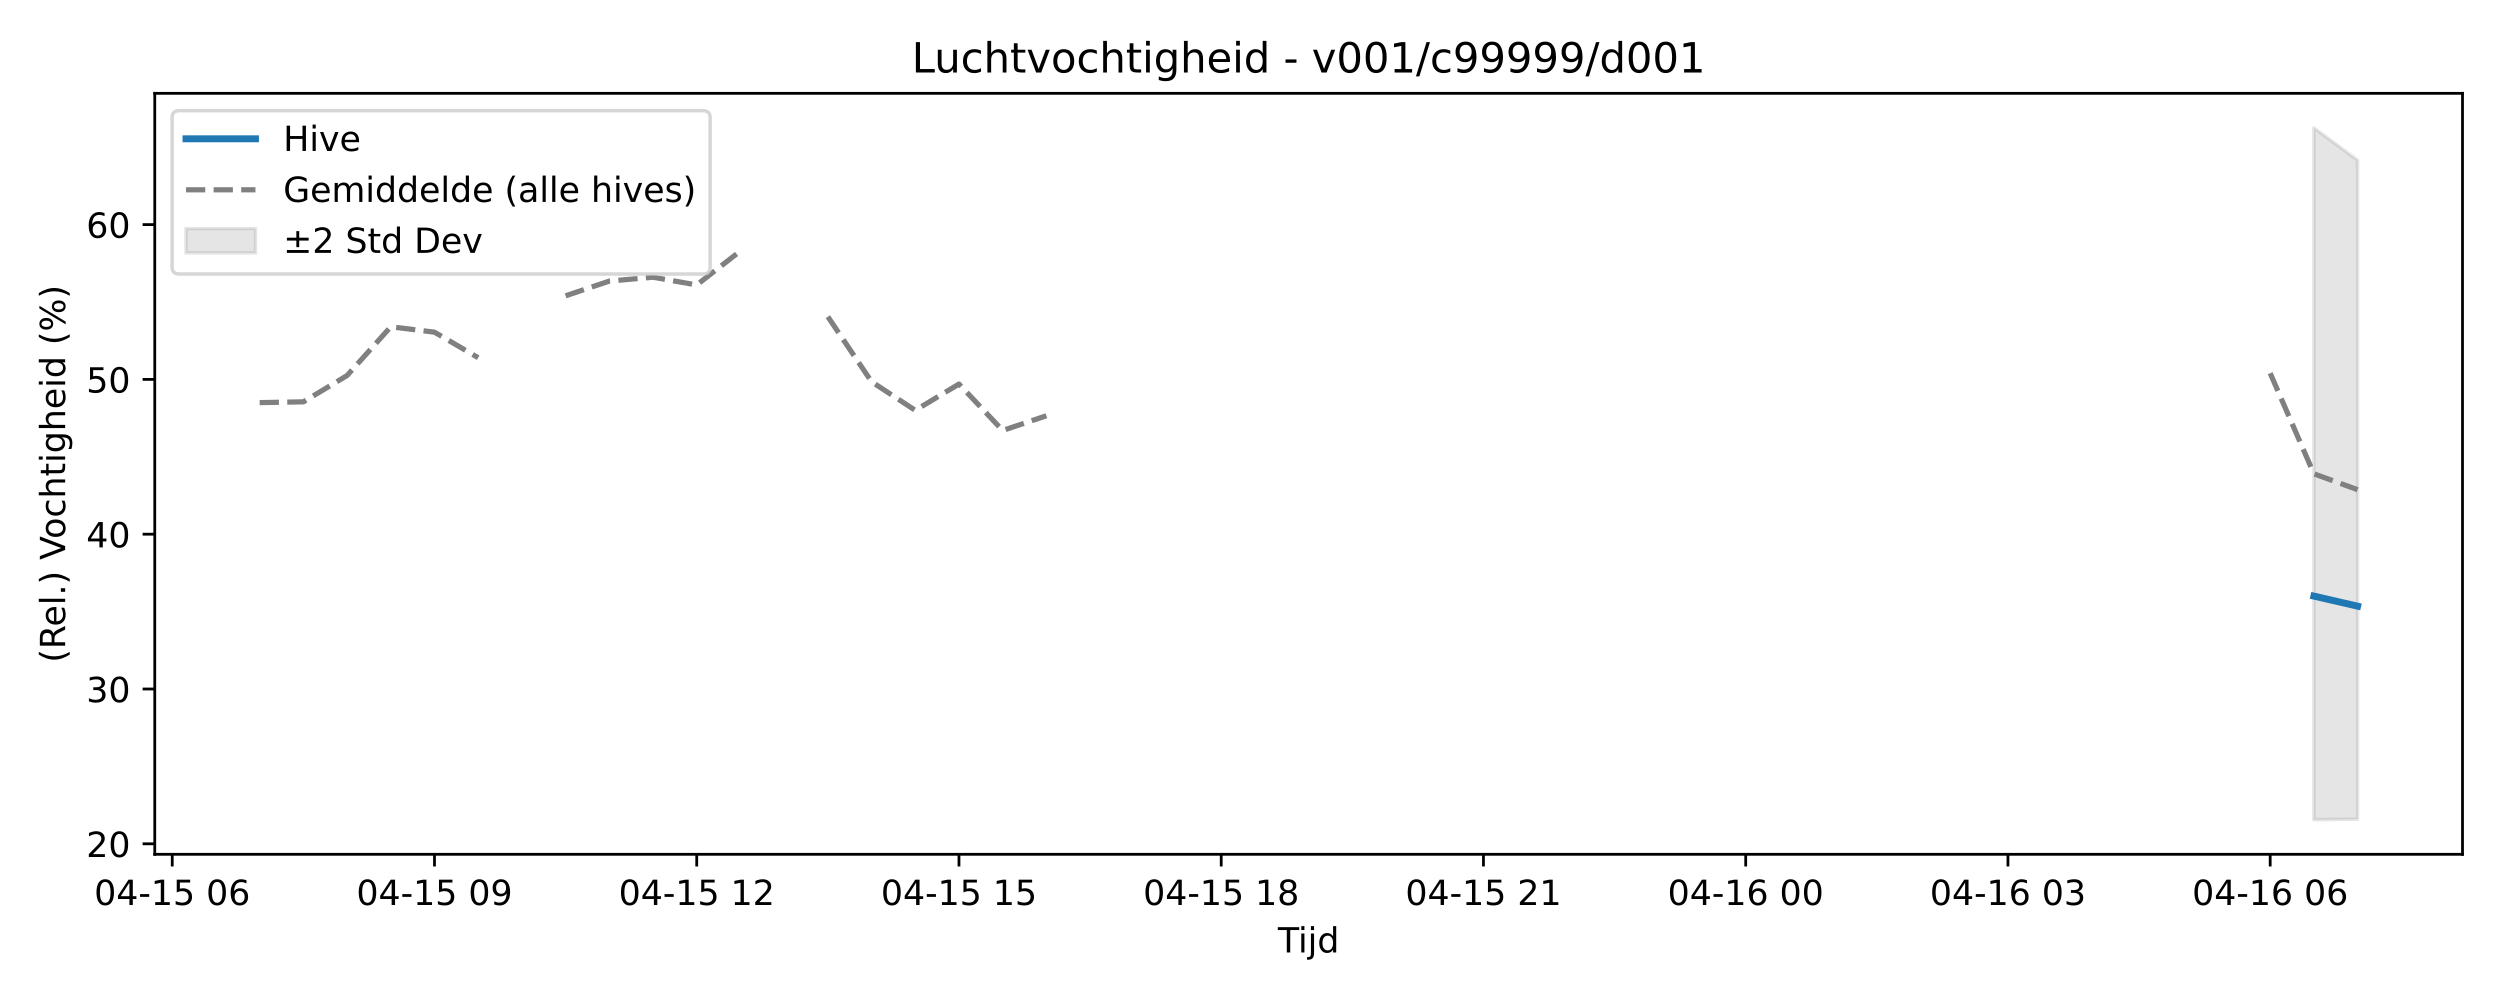
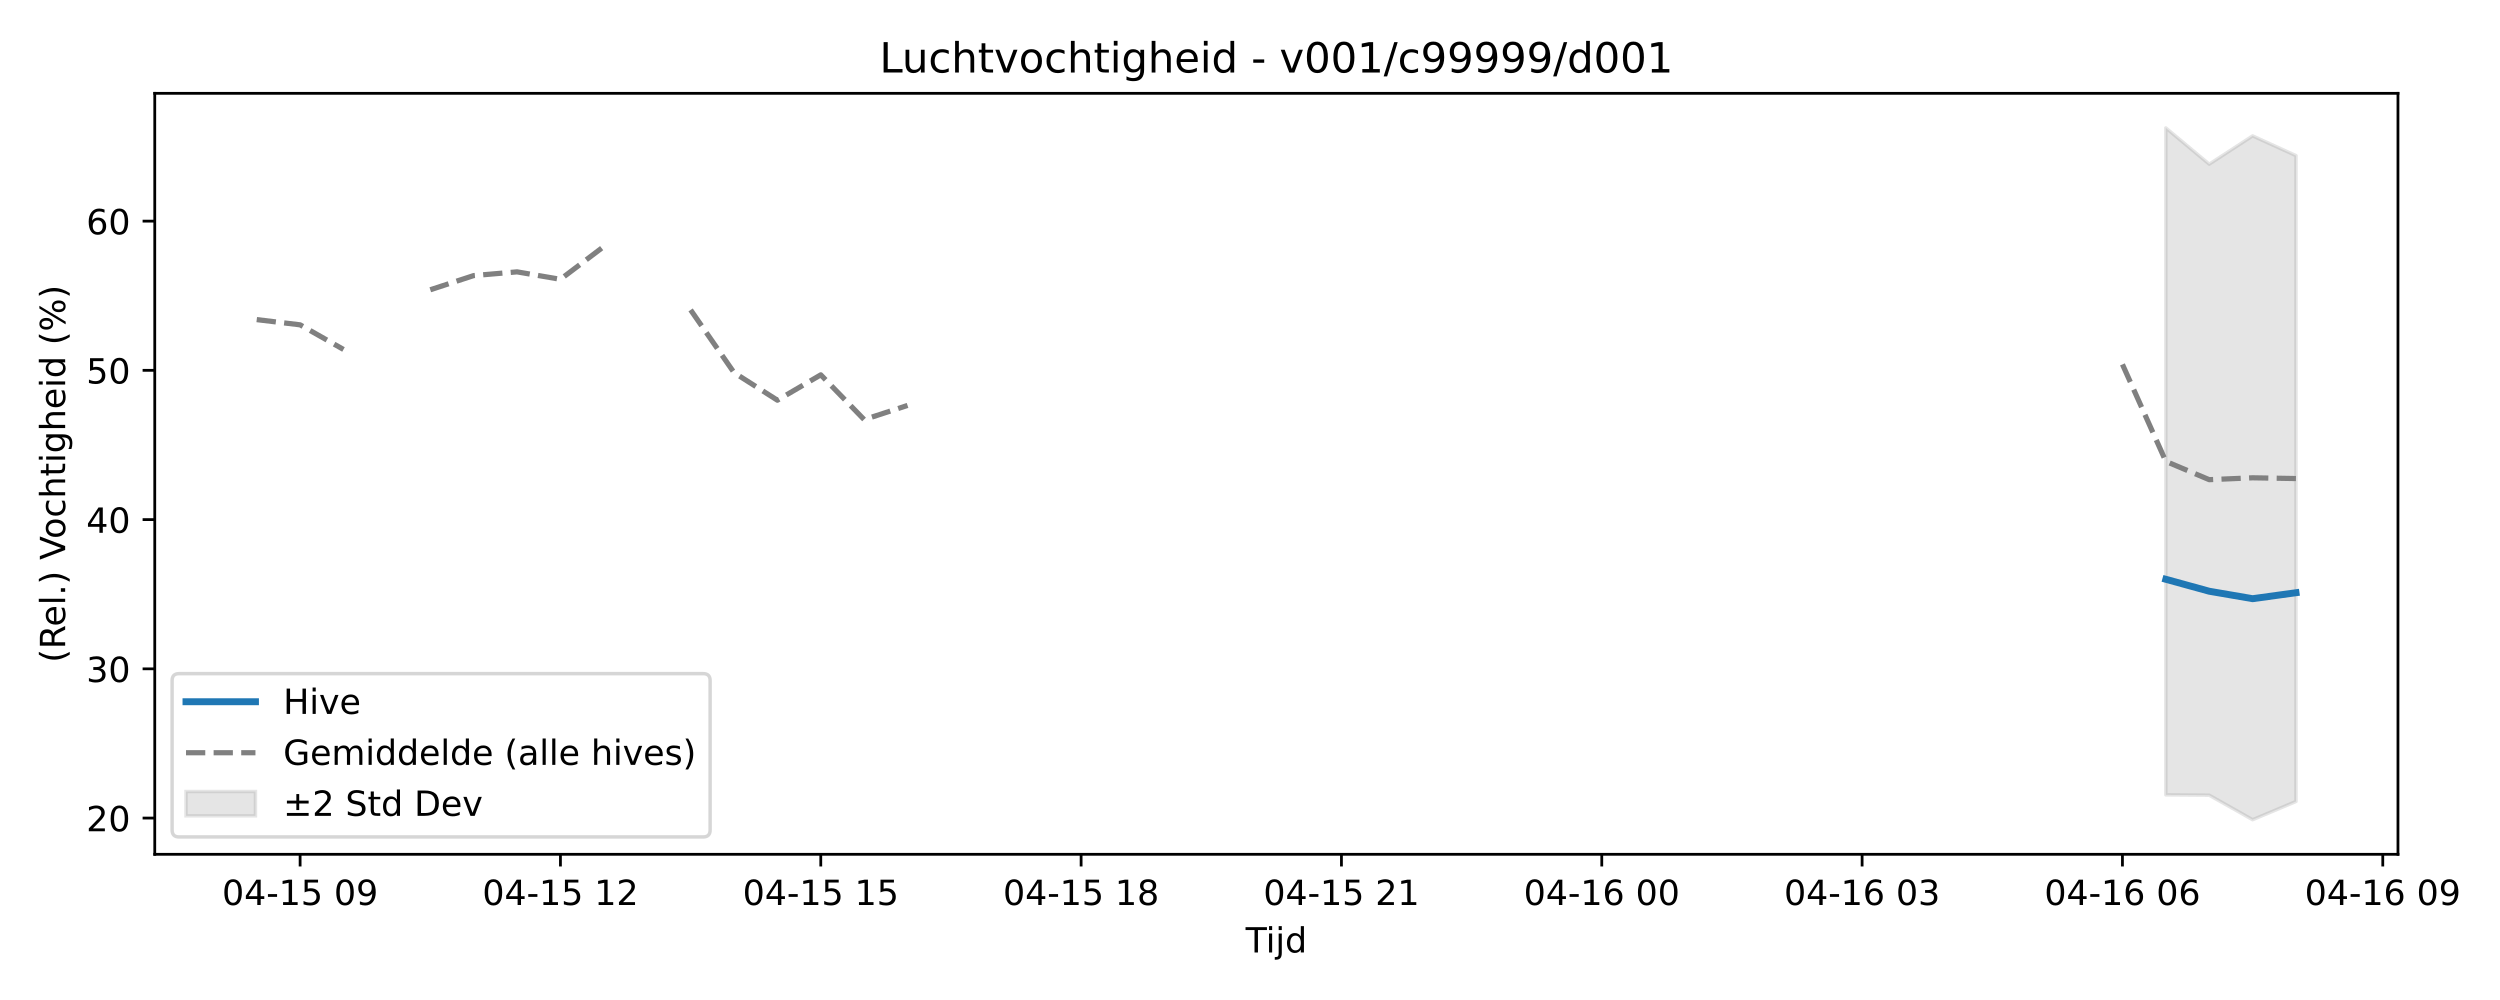
<svg xmlns="http://www.w3.org/2000/svg" xmlns:xlink="http://www.w3.org/1999/xlink" width="720pt" height="288pt" viewBox="0 0 720 288" version="1.1">
  <defs>
    <style type="text/css">*{stroke-linejoin: round; stroke-linecap: butt}</style>
  </defs>
  <g id="figure_1">
    <g id="patch_1">
      <path d="M 0 288  L 720 288  L 720 0  L 0 0  z " style="fill: #ffffff" />
    </g>
    <g id="axes_1">
      <g id="patch_2">
-         <path d="M 44.57 246.04  L 709.2 246.04  L 709.2 26.88  L 44.57 26.88  z " style="fill: #ffffff" />
+         <path d="M 44.57 246.04  L 690.613 246.04  L 690.613 26.88  L 44.57 26.88  z " style="fill: #ffffff" />
      </g>
      <g id="FillBetweenPolyCollection_1">
        <defs>
-           <path id="m59dc255ce0" d="M 666.402 -251.158  L 666.402 -51.922  L 678.99 -52.081  L 678.99 -241.86  L 678.99 -241.86  L 666.402 -251.158  z " style="stroke: #808080; stroke-opacity: 0.2" />
+           <path id="m3e13328e0a" d="M 623.759 -251.158  L 623.759 -59.081  L 636.255 -58.983  L 648.751 -51.922  L 661.247 -57.177  L 661.247 -243.176  L 661.247 -243.176  L 648.751 -248.862  L 636.255 -240.726  L 623.759 -251.158  z " style="stroke: #808080; stroke-opacity: 0.2" />
        </defs>
-         <g clip-path="url(#p1c25608d87)">
-           <use xlink:href="#m59dc255ce0" x="0" y="288" style="fill: #808080; fill-opacity: 0.2; stroke: #808080; stroke-opacity: 0.2" />
+         <g clip-path="url(#pf06669dffc)">
+           <use xlink:href="#m3e13328e0a" x="0" y="288" style="fill: #808080; fill-opacity: 0.2; stroke: #808080; stroke-opacity: 0.2" />
        </g>
      </g>
      <g id="matplotlib.axis_1">
        <g id="xtick_1">
          <g id="line2d_1">
            <defs>
-               <path id="m13dd1d3712" d="M 0 0  L 0 3.5  " style="stroke: #000000; stroke-width: 0.8" />
-             </defs>
-             <g>
-               <use xlink:href="#m13dd1d3712" x="49.605" y="246.04" style="stroke: #000000; stroke-width: 0.8" />
+               <path id="m3090e27765" d="M 0 0  L 0 3.5  " style="stroke: #000000; stroke-width: 0.8" />
+             </defs>
+             <g>
+               <use xlink:href="#m3090e27765" x="86.432" y="246.04" style="stroke: #000000; stroke-width: 0.8" />
            </g>
          </g>
          <g id="text_1">
-             <g transform="translate(27.12461 260.6384) scale(0.1 -0.1)">
+             <g transform="translate(63.95109 260.6384) scale(0.1 -0.1)">
              <defs>
                <path id="DejaVuSans-30" d="M 2034 4250  Q 1547 4250 1301 3770  Q 1056 3291 1056 2328  Q 1056 1369 1301 889  Q 1547 409 2034 409  Q 2525 409 2770 889  Q 3016 1369 3016 2328  Q 3016 3291 2770 3770  Q 2525 4250 2034 4250  z M 2034 4750  Q 2819 4750 3233 4129  Q 3647 3509 3647 2328  Q 3647 1150 3233 529  Q 2819 -91 2034 -91  Q 1250 -91 836 529  Q 422 1150 422 2328  Q 422 3509 836 4129  Q 1250 4750 2034 4750  z " transform="scale(0.015625)" />
                <path id="DejaVuSans-34" d="M 2419 4116  L 825 1625  L 2419 1625  L 2419 4116  z M 2253 4666  L 3047 4666  L 3047 1625  L 3713 1625  L 3713 1100  L 3047 1100  L 3047 0  L 2419 0  L 2419 1100  L 313 1100  L 313 1709  L 2253 4666  z " transform="scale(0.015625)" />
                <path id="DejaVuSans-2d" d="M 313 2009  L 1997 2009  L 1997 1497  L 313 1497  L 313 2009  z " transform="scale(0.015625)" />
                <path id="DejaVuSans-31" d="M 794 531  L 1825 531  L 1825 4091  L 703 3866  L 703 4441  L 1819 4666  L 2450 4666  L 2450 531  L 3481 531  L 3481 0  L 794 0  L 794 531  z " transform="scale(0.015625)" />
                <path id="DejaVuSans-35" d="M 691 4666  L 3169 4666  L 3169 4134  L 1269 4134  L 1269 2991  Q 1406 3038 1543 3061  Q 1681 3084 1819 3084  Q 2600 3084 3056 2656  Q 3513 2228 3513 1497  Q 3513 744 3044 326  Q 2575 -91 1722 -91  Q 1428 -91 1123 -41  Q 819 9 494 109  L 494 744  Q 775 591 1075 516  Q 1375 441 1709 441  Q 2250 441 2565 725  Q 2881 1009 2881 1497  Q 2881 1984 2565 2268  Q 2250 2553 1709 2553  Q 1456 2553 1204 2497  Q 953 2441 691 2322  L 691 4666  z " transform="scale(0.015625)" />
                <path id="DejaVuSans-20" transform="scale(0.015625)" />
-                 <path id="DejaVuSans-36" d="M 2113 2584  Q 1688 2584 1439 2293  Q 1191 2003 1191 1497  Q 1191 994 1439 701  Q 1688 409 2113 409  Q 2538 409 2786 701  Q 3034 994 3034 1497  Q 3034 2003 2786 2293  Q 2538 2584 2113 2584  z M 3366 4563  L 3366 3988  Q 3128 4100 2886 4159  Q 2644 4219 2406 4219  Q 1781 4219 1451 3797  Q 1122 3375 1075 2522  Q 1259 2794 1537 2939  Q 1816 3084 2150 3084  Q 2853 3084 3261 2657  Q 3669 2231 3669 1497  Q 3669 778 3244 343  Q 2819 -91 2113 -91  Q 1303 -91 875 529  Q 447 1150 447 2328  Q 447 3434 972 4092  Q 1497 4750 2381 4750  Q 2619 4750 2861 4703  Q 3103 4656 3366 4563  z " transform="scale(0.015625)" />
+                 <path id="DejaVuSans-39" d="M 703 97  L 703 672  Q 941 559 1184 500  Q 1428 441 1663 441  Q 2288 441 2617 861  Q 2947 1281 2994 2138  Q 2813 1869 2534 1725  Q 2256 1581 1919 1581  Q 1219 1581 811 2004  Q 403 2428 403 3163  Q 403 3881 828 4315  Q 1253 4750 1959 4750  Q 2769 4750 3195 4129  Q 3622 3509 3622 2328  Q 3622 1225 3098 567  Q 2575 -91 1691 -91  Q 1453 -91 1209 -44  Q 966 3 703 97  z M 1959 2075  Q 2384 2075 2632 2365  Q 2881 2656 2881 3163  Q 2881 3666 2632 3958  Q 2384 4250 1959 4250  Q 1534 4250 1286 3958  Q 1038 3666 1038 3163  Q 1038 2656 1286 2365  Q 1534 2075 1959 2075  z " transform="scale(0.015625)" />
              </defs>
              <use xlink:href="#DejaVuSans-30" />
              <use xlink:href="#DejaVuSans-34" transform="translate(63.62305 0)" />
              <use xlink:href="#DejaVuSans-2d" transform="translate(127.2461 0)" />
              <use xlink:href="#DejaVuSans-31" transform="translate(163.3301 0)" />
              <use xlink:href="#DejaVuSans-35" transform="translate(226.9531 0)" />
              <use xlink:href="#DejaVuSans-20" transform="translate(290.5762 0)" />
              <use xlink:href="#DejaVuSans-30" transform="translate(322.3633 0)" />
-               <use xlink:href="#DejaVuSans-36" transform="translate(385.9863 0)" />
+               <use xlink:href="#DejaVuSans-39" transform="translate(385.9863 0)" />
            </g>
          </g>
        </g>
        <g id="xtick_2">
          <g id="line2d_2">
            <g>
-               <use xlink:href="#m13dd1d3712" x="125.131" y="246.04" style="stroke: #000000; stroke-width: 0.8" />
+               <use xlink:href="#m3090e27765" x="161.407" y="246.04" style="stroke: #000000; stroke-width: 0.8" />
            </g>
          </g>
          <g id="text_2">
-             <g transform="translate(102.6507 260.6384) scale(0.1 -0.1)">
-               <defs>
-                 <path id="DejaVuSans-39" d="M 703 97  L 703 672  Q 941 559 1184 500  Q 1428 441 1663 441  Q 2288 441 2617 861  Q 2947 1281 2994 2138  Q 2813 1869 2534 1725  Q 2256 1581 1919 1581  Q 1219 1581 811 2004  Q 403 2428 403 3163  Q 403 3881 828 4315  Q 1253 4750 1959 4750  Q 2769 4750 3195 4129  Q 3622 3509 3622 2328  Q 3622 1225 3098 567  Q 2575 -91 1691 -91  Q 1453 -91 1209 -44  Q 966 3 703 97  z M 1959 2075  Q 2384 2075 2632 2365  Q 2881 2656 2881 3163  Q 2881 3666 2632 3958  Q 2384 4250 1959 4250  Q 1534 4250 1286 3958  Q 1038 3666 1038 3163  Q 1038 2656 1286 2365  Q 1534 2075 1959 2075  z " transform="scale(0.015625)" />
-               </defs>
-               <use xlink:href="#DejaVuSans-30" />
-               <use xlink:href="#DejaVuSans-34" transform="translate(63.62305 0)" />
-               <use xlink:href="#DejaVuSans-2d" transform="translate(127.2461 0)" />
-               <use xlink:href="#DejaVuSans-31" transform="translate(163.3301 0)" />
-               <use xlink:href="#DejaVuSans-35" transform="translate(226.9531 0)" />
-               <use xlink:href="#DejaVuSans-20" transform="translate(290.5762 0)" />
-               <use xlink:href="#DejaVuSans-30" transform="translate(322.3633 0)" />
-               <use xlink:href="#DejaVuSans-39" transform="translate(385.9863 0)" />
-             </g>
-           </g>
-         </g>
-         <g id="xtick_3">
-           <g id="line2d_3">
-             <g>
-               <use xlink:href="#m13dd1d3712" x="200.657" y="246.04" style="stroke: #000000; stroke-width: 0.8" />
-             </g>
-           </g>
-           <g id="text_3">
-             <g transform="translate(178.1769 260.6384) scale(0.1 -0.1)">
+             <g transform="translate(138.927 260.6384) scale(0.1 -0.1)">
              <defs>
                <path id="DejaVuSans-32" d="M 1228 531  L 3431 531  L 3431 0  L 469 0  L 469 531  Q 828 903 1448 1529  Q 2069 2156 2228 2338  Q 2531 2678 2651 2914  Q 2772 3150 2772 3378  Q 2772 3750 2511 3984  Q 2250 4219 1831 4219  Q 1534 4219 1204 4116  Q 875 4013 500 3803  L 500 4441  Q 881 4594 1212 4672  Q 1544 4750 1819 4750  Q 2544 4750 2975 4387  Q 3406 4025 3406 3419  Q 3406 3131 3298 2873  Q 3191 2616 2906 2266  Q 2828 2175 2409 1742  Q 1991 1309 1228 531  z " transform="scale(0.015625)" />
              </defs>
              <use xlink:href="#DejaVuSans-30" />
              <use xlink:href="#DejaVuSans-34" transform="translate(63.62305 0)" />
              <use xlink:href="#DejaVuSans-2d" transform="translate(127.2461 0)" />
              <use xlink:href="#DejaVuSans-31" transform="translate(163.3301 0)" />
              <use xlink:href="#DejaVuSans-35" transform="translate(226.9531 0)" />
              <use xlink:href="#DejaVuSans-20" transform="translate(290.5762 0)" />
              <use xlink:href="#DejaVuSans-31" transform="translate(322.3633 0)" />
              <use xlink:href="#DejaVuSans-32" transform="translate(385.9863 0)" />
            </g>
          </g>
        </g>
+         <g id="xtick_3">
+           <g id="line2d_3">
+             <g>
+               <use xlink:href="#m3090e27765" x="236.383" y="246.04" style="stroke: #000000; stroke-width: 0.8" />
+             </g>
+           </g>
+           <g id="text_3">
+             <g transform="translate(213.9029 260.6384) scale(0.1 -0.1)">
+               <use xlink:href="#DejaVuSans-30" />
+               <use xlink:href="#DejaVuSans-34" transform="translate(63.62305 0)" />
+               <use xlink:href="#DejaVuSans-2d" transform="translate(127.2461 0)" />
+               <use xlink:href="#DejaVuSans-31" transform="translate(163.3301 0)" />
+               <use xlink:href="#DejaVuSans-35" transform="translate(226.9531 0)" />
+               <use xlink:href="#DejaVuSans-20" transform="translate(290.5762 0)" />
+               <use xlink:href="#DejaVuSans-31" transform="translate(322.3633 0)" />
+               <use xlink:href="#DejaVuSans-35" transform="translate(385.9863 0)" />
+             </g>
+           </g>
+         </g>
        <g id="xtick_4">
          <g id="line2d_4">
            <g>
-               <use xlink:href="#m13dd1d3712" x="276.183" y="246.04" style="stroke: #000000; stroke-width: 0.8" />
+               <use xlink:href="#m3090e27765" x="311.359" y="246.04" style="stroke: #000000; stroke-width: 0.8" />
            </g>
          </g>
          <g id="text_4">
-             <g transform="translate(253.703 260.6384) scale(0.1 -0.1)">
-               <use xlink:href="#DejaVuSans-30" />
-               <use xlink:href="#DejaVuSans-34" transform="translate(63.62305 0)" />
-               <use xlink:href="#DejaVuSans-2d" transform="translate(127.2461 0)" />
-               <use xlink:href="#DejaVuSans-31" transform="translate(163.3301 0)" />
-               <use xlink:href="#DejaVuSans-35" transform="translate(226.9531 0)" />
-               <use xlink:href="#DejaVuSans-20" transform="translate(290.5762 0)" />
-               <use xlink:href="#DejaVuSans-31" transform="translate(322.3633 0)" />
-               <use xlink:href="#DejaVuSans-35" transform="translate(385.9863 0)" />
-             </g>
-           </g>
-         </g>
-         <g id="xtick_5">
-           <g id="line2d_5">
-             <g>
-               <use xlink:href="#m13dd1d3712" x="351.71" y="246.04" style="stroke: #000000; stroke-width: 0.8" />
-             </g>
-           </g>
-           <g id="text_5">
-             <g transform="translate(329.2292 260.6384) scale(0.1 -0.1)">
+             <g transform="translate(288.8789 260.6384) scale(0.1 -0.1)">
              <defs>
                <path id="DejaVuSans-38" d="M 2034 2216  Q 1584 2216 1326 1975  Q 1069 1734 1069 1313  Q 1069 891 1326 650  Q 1584 409 2034 409  Q 2484 409 2743 651  Q 3003 894 3003 1313  Q 3003 1734 2745 1975  Q 2488 2216 2034 2216  z M 1403 2484  Q 997 2584 770 2862  Q 544 3141 544 3541  Q 544 4100 942 4425  Q 1341 4750 2034 4750  Q 2731 4750 3128 4425  Q 3525 4100 3525 3541  Q 3525 3141 3298 2862  Q 3072 2584 2669 2484  Q 3125 2378 3379 2068  Q 3634 1759 3634 1313  Q 3634 634 3220 271  Q 2806 -91 2034 -91  Q 1263 -91 848 271  Q 434 634 434 1313  Q 434 1759 690 2068  Q 947 2378 1403 2484  z M 1172 3481  Q 1172 3119 1398 2916  Q 1625 2713 2034 2713  Q 2441 2713 2670 2916  Q 2900 3119 2900 3481  Q 2900 3844 2670 4047  Q 2441 4250 2034 4250  Q 1625 4250 1398 4047  Q 1172 3844 1172 3481  z " transform="scale(0.015625)" />
              </defs>
              <use xlink:href="#DejaVuSans-30" />
              <use xlink:href="#DejaVuSans-34" transform="translate(63.62305 0)" />
              <use xlink:href="#DejaVuSans-2d" transform="translate(127.2461 0)" />
              <use xlink:href="#DejaVuSans-31" transform="translate(163.3301 0)" />
              <use xlink:href="#DejaVuSans-35" transform="translate(226.9531 0)" />
              <use xlink:href="#DejaVuSans-20" transform="translate(290.5762 0)" />
              <use xlink:href="#DejaVuSans-31" transform="translate(322.3633 0)" />
              <use xlink:href="#DejaVuSans-38" transform="translate(385.9863 0)" />
            </g>
          </g>
        </g>
+         <g id="xtick_5">
+           <g id="line2d_5">
+             <g>
+               <use xlink:href="#m3090e27765" x="386.335" y="246.04" style="stroke: #000000; stroke-width: 0.8" />
+             </g>
+           </g>
+           <g id="text_5">
+             <g transform="translate(363.8548 260.6384) scale(0.1 -0.1)">
+               <use xlink:href="#DejaVuSans-30" />
+               <use xlink:href="#DejaVuSans-34" transform="translate(63.62305 0)" />
+               <use xlink:href="#DejaVuSans-2d" transform="translate(127.2461 0)" />
+               <use xlink:href="#DejaVuSans-31" transform="translate(163.3301 0)" />
+               <use xlink:href="#DejaVuSans-35" transform="translate(226.9531 0)" />
+               <use xlink:href="#DejaVuSans-20" transform="translate(290.5762 0)" />
+               <use xlink:href="#DejaVuSans-32" transform="translate(322.3633 0)" />
+               <use xlink:href="#DejaVuSans-31" transform="translate(385.9863 0)" />
+             </g>
+           </g>
+         </g>
        <g id="xtick_6">
          <g id="line2d_6">
            <g>
-               <use xlink:href="#m13dd1d3712" x="427.236" y="246.04" style="stroke: #000000; stroke-width: 0.8" />
+               <use xlink:href="#m3090e27765" x="461.311" y="246.04" style="stroke: #000000; stroke-width: 0.8" />
            </g>
          </g>
          <g id="text_6">
-             <g transform="translate(404.7553 260.6384) scale(0.1 -0.1)">
-               <use xlink:href="#DejaVuSans-30" />
-               <use xlink:href="#DejaVuSans-34" transform="translate(63.62305 0)" />
-               <use xlink:href="#DejaVuSans-2d" transform="translate(127.2461 0)" />
-               <use xlink:href="#DejaVuSans-31" transform="translate(163.3301 0)" />
-               <use xlink:href="#DejaVuSans-35" transform="translate(226.9531 0)" />
-               <use xlink:href="#DejaVuSans-20" transform="translate(290.5762 0)" />
-               <use xlink:href="#DejaVuSans-32" transform="translate(322.3633 0)" />
-               <use xlink:href="#DejaVuSans-31" transform="translate(385.9863 0)" />
+             <g transform="translate(438.8307 260.6384) scale(0.1 -0.1)">
+               <defs>
+                 <path id="DejaVuSans-36" d="M 2113 2584  Q 1688 2584 1439 2293  Q 1191 2003 1191 1497  Q 1191 994 1439 701  Q 1688 409 2113 409  Q 2538 409 2786 701  Q 3034 994 3034 1497  Q 3034 2003 2786 2293  Q 2538 2584 2113 2584  z M 3366 4563  L 3366 3988  Q 3128 4100 2886 4159  Q 2644 4219 2406 4219  Q 1781 4219 1451 3797  Q 1122 3375 1075 2522  Q 1259 2794 1537 2939  Q 1816 3084 2150 3084  Q 2853 3084 3261 2657  Q 3669 2231 3669 1497  Q 3669 778 3244 343  Q 2819 -91 2113 -91  Q 1303 -91 875 529  Q 447 1150 447 2328  Q 447 3434 972 4092  Q 1497 4750 2381 4750  Q 2619 4750 2861 4703  Q 3103 4656 3366 4563  z " transform="scale(0.015625)" />
+               </defs>
+               <use xlink:href="#DejaVuSans-30" />
+               <use xlink:href="#DejaVuSans-34" transform="translate(63.62305 0)" />
+               <use xlink:href="#DejaVuSans-2d" transform="translate(127.2461 0)" />
+               <use xlink:href="#DejaVuSans-31" transform="translate(163.3301 0)" />
+               <use xlink:href="#DejaVuSans-36" transform="translate(226.9531 0)" />
+               <use xlink:href="#DejaVuSans-20" transform="translate(290.5762 0)" />
+               <use xlink:href="#DejaVuSans-30" transform="translate(322.3633 0)" />
+               <use xlink:href="#DejaVuSans-30" transform="translate(385.9863 0)" />
            </g>
          </g>
        </g>
        <g id="xtick_7">
          <g id="line2d_7">
            <g>
-               <use xlink:href="#m13dd1d3712" x="502.762" y="246.04" style="stroke: #000000; stroke-width: 0.8" />
+               <use xlink:href="#m3090e27765" x="536.287" y="246.04" style="stroke: #000000; stroke-width: 0.8" />
            </g>
          </g>
          <g id="text_7">
-             <g transform="translate(480.2814 260.6384) scale(0.1 -0.1)">
-               <use xlink:href="#DejaVuSans-30" />
-               <use xlink:href="#DejaVuSans-34" transform="translate(63.62305 0)" />
-               <use xlink:href="#DejaVuSans-2d" transform="translate(127.2461 0)" />
-               <use xlink:href="#DejaVuSans-31" transform="translate(163.3301 0)" />
-               <use xlink:href="#DejaVuSans-36" transform="translate(226.9531 0)" />
-               <use xlink:href="#DejaVuSans-20" transform="translate(290.5762 0)" />
-               <use xlink:href="#DejaVuSans-30" transform="translate(322.3633 0)" />
-               <use xlink:href="#DejaVuSans-30" transform="translate(385.9863 0)" />
-             </g>
-           </g>
-         </g>
-         <g id="xtick_8">
-           <g id="line2d_8">
-             <g>
-               <use xlink:href="#m13dd1d3712" x="578.288" y="246.04" style="stroke: #000000; stroke-width: 0.8" />
-             </g>
-           </g>
-           <g id="text_8">
-             <g transform="translate(555.8076 260.6384) scale(0.1 -0.1)">
+             <g transform="translate(513.8066 260.6384) scale(0.1 -0.1)">
              <defs>
                <path id="DejaVuSans-33" d="M 2597 2516  Q 3050 2419 3304 2112  Q 3559 1806 3559 1356  Q 3559 666 3084 287  Q 2609 -91 1734 -91  Q 1441 -91 1130 -33  Q 819 25 488 141  L 488 750  Q 750 597 1062 519  Q 1375 441 1716 441  Q 2309 441 2620 675  Q 2931 909 2931 1356  Q 2931 1769 2642 2001  Q 2353 2234 1838 2234  L 1294 2234  L 1294 2753  L 1863 2753  Q 2328 2753 2575 2939  Q 2822 3125 2822 3475  Q 2822 3834 2567 4026  Q 2313 4219 1838 4219  Q 1578 4219 1281 4162  Q 984 4106 628 3988  L 628 4550  Q 988 4650 1302 4700  Q 1616 4750 1894 4750  Q 2613 4750 3031 4423  Q 3450 4097 3450 3541  Q 3450 3153 3228 2886  Q 3006 2619 2597 2516  z " transform="scale(0.015625)" />
              </defs>
              <use xlink:href="#DejaVuSans-30" />
              <use xlink:href="#DejaVuSans-34" transform="translate(63.62305 0)" />
              <use xlink:href="#DejaVuSans-2d" transform="translate(127.2461 0)" />
              <use xlink:href="#DejaVuSans-31" transform="translate(163.3301 0)" />
              <use xlink:href="#DejaVuSans-36" transform="translate(226.9531 0)" />
              <use xlink:href="#DejaVuSans-20" transform="translate(290.5762 0)" />
              <use xlink:href="#DejaVuSans-30" transform="translate(322.3633 0)" />
              <use xlink:href="#DejaVuSans-33" transform="translate(385.9863 0)" />
            </g>
          </g>
        </g>
+         <g id="xtick_8">
+           <g id="line2d_8">
+             <g>
+               <use xlink:href="#m3090e27765" x="611.263" y="246.04" style="stroke: #000000; stroke-width: 0.8" />
+             </g>
+           </g>
+           <g id="text_8">
+             <g transform="translate(588.7826 260.6384) scale(0.1 -0.1)">
+               <use xlink:href="#DejaVuSans-30" />
+               <use xlink:href="#DejaVuSans-34" transform="translate(63.62305 0)" />
+               <use xlink:href="#DejaVuSans-2d" transform="translate(127.2461 0)" />
+               <use xlink:href="#DejaVuSans-31" transform="translate(163.3301 0)" />
+               <use xlink:href="#DejaVuSans-36" transform="translate(226.9531 0)" />
+               <use xlink:href="#DejaVuSans-20" transform="translate(290.5762 0)" />
+               <use xlink:href="#DejaVuSans-30" transform="translate(322.3633 0)" />
+               <use xlink:href="#DejaVuSans-36" transform="translate(385.9863 0)" />
+             </g>
+           </g>
+         </g>
        <g id="xtick_9">
          <g id="line2d_9">
            <g>
-               <use xlink:href="#m13dd1d3712" x="653.814" y="246.04" style="stroke: #000000; stroke-width: 0.8" />
+               <use xlink:href="#m3090e27765" x="686.239" y="246.04" style="stroke: #000000; stroke-width: 0.8" />
            </g>
          </g>
          <g id="text_9">
-             <g transform="translate(631.3337 260.6384) scale(0.1 -0.1)">
+             <g transform="translate(663.7585 260.6384) scale(0.1 -0.1)">
              <use xlink:href="#DejaVuSans-30" />
              <use xlink:href="#DejaVuSans-34" transform="translate(63.62305 0)" />
              <use xlink:href="#DejaVuSans-2d" transform="translate(127.2461 0)" />
              <use xlink:href="#DejaVuSans-31" transform="translate(163.3301 0)" />
              <use xlink:href="#DejaVuSans-36" transform="translate(226.9531 0)" />
              <use xlink:href="#DejaVuSans-20" transform="translate(290.5762 0)" />
              <use xlink:href="#DejaVuSans-30" transform="translate(322.3633 0)" />
-               <use xlink:href="#DejaVuSans-36" transform="translate(385.9863 0)" />
+               <use xlink:href="#DejaVuSans-39" transform="translate(385.9863 0)" />
            </g>
          </g>
        </g>
        <g id="text_10">
-           <g transform="translate(368.035 274.3166) scale(0.1 -0.1)">
+           <g transform="translate(358.7413 274.3166) scale(0.1 -0.1)">
            <defs>
              <path id="DejaVuSans-54" d="M -19 4666  L 3928 4666  L 3928 4134  L 2272 4134  L 2272 0  L 1638 0  L 1638 4134  L -19 4134  L -19 4666  z " transform="scale(0.015625)" />
              <path id="DejaVuSans-69" d="M 603 3500  L 1178 3500  L 1178 0  L 603 0  L 603 3500  z M 603 4863  L 1178 4863  L 1178 4134  L 603 4134  L 603 4863  z " transform="scale(0.015625)" />
              <path id="DejaVuSans-6a" d="M 603 3500  L 1178 3500  L 1178 -63  Q 1178 -731 923 -1031  Q 669 -1331 103 -1331  L -116 -1331  L -116 -844  L 38 -844  Q 366 -844 484 -692  Q 603 -541 603 -63  L 603 3500  z M 603 4863  L 1178 4863  L 1178 4134  L 603 4134  L 603 4863  z " transform="scale(0.015625)" />
              <path id="DejaVuSans-64" d="M 2906 2969  L 2906 4863  L 3481 4863  L 3481 0  L 2906 0  L 2906 525  Q 2725 213 2448 61  Q 2172 -91 1784 -91  Q 1150 -91 751 415  Q 353 922 353 1747  Q 353 2572 751 3078  Q 1150 3584 1784 3584  Q 2172 3584 2448 3432  Q 2725 3281 2906 2969  z M 947 1747  Q 947 1113 1208 752  Q 1469 391 1925 391  Q 2381 391 2643 752  Q 2906 1113 2906 1747  Q 2906 2381 2643 2742  Q 2381 3103 1925 3103  Q 1469 3103 1208 2742  Q 947 2381 947 1747  z " transform="scale(0.015625)" />
            </defs>
            <use xlink:href="#DejaVuSans-54" />
            <use xlink:href="#DejaVuSans-69" transform="translate(57.95898 0)" />
            <use xlink:href="#DejaVuSans-6a" transform="translate(85.74219 0)" />
            <use xlink:href="#DejaVuSans-64" transform="translate(113.5254 0)" />
          </g>
        </g>
      </g>
      <g id="matplotlib.axis_2">
        <g id="ytick_1">
          <g id="line2d_10">
            <defs>
-               <path id="m57577a3a30" d="M 0 0  L -3.5 0  " style="stroke: #000000; stroke-width: 0.8" />
-             </defs>
-             <g>
-               <use xlink:href="#m57577a3a30" x="44.57" y="243.013" style="stroke: #000000; stroke-width: 0.8" />
+               <path id="mab7b54189a" d="M 0 0  L -3.5 0  " style="stroke: #000000; stroke-width: 0.8" />
+             </defs>
+             <g>
+               <use xlink:href="#mab7b54189a" x="44.57" y="235.604" style="stroke: #000000; stroke-width: 0.8" />
            </g>
          </g>
          <g id="text_11">
-             <g transform="translate(24.845 246.8119) scale(0.1 -0.1)">
+             <g transform="translate(24.845 239.4035) scale(0.1 -0.1)">
              <use xlink:href="#DejaVuSans-32" />
              <use xlink:href="#DejaVuSans-30" transform="translate(63.62305 0)" />
            </g>
          </g>
        </g>
        <g id="ytick_2">
          <g id="line2d_11">
            <g>
-               <use xlink:href="#m57577a3a30" x="44.57" y="198.43" style="stroke: #000000; stroke-width: 0.8" />
+               <use xlink:href="#mab7b54189a" x="44.57" y="192.624" style="stroke: #000000; stroke-width: 0.8" />
            </g>
          </g>
          <g id="text_12">
-             <g transform="translate(24.845 202.2292) scale(0.1 -0.1)">
+             <g transform="translate(24.845 196.4228) scale(0.1 -0.1)">
              <use xlink:href="#DejaVuSans-33" />
              <use xlink:href="#DejaVuSans-30" transform="translate(63.62305 0)" />
            </g>
          </g>
        </g>
        <g id="ytick_3">
          <g id="line2d_12">
            <g>
-               <use xlink:href="#m57577a3a30" x="44.57" y="153.847" style="stroke: #000000; stroke-width: 0.8" />
+               <use xlink:href="#mab7b54189a" x="44.57" y="149.643" style="stroke: #000000; stroke-width: 0.8" />
            </g>
          </g>
          <g id="text_13">
-             <g transform="translate(24.845 157.6465) scale(0.1 -0.1)">
+             <g transform="translate(24.845 153.4421) scale(0.1 -0.1)">
              <use xlink:href="#DejaVuSans-34" />
              <use xlink:href="#DejaVuSans-30" transform="translate(63.62305 0)" />
            </g>
          </g>
        </g>
        <g id="ytick_4">
          <g id="line2d_13">
            <g>
-               <use xlink:href="#m57577a3a30" x="44.57" y="109.265" style="stroke: #000000; stroke-width: 0.8" />
+               <use xlink:href="#mab7b54189a" x="44.57" y="106.662" style="stroke: #000000; stroke-width: 0.8" />
            </g>
          </g>
          <g id="text_14">
-             <g transform="translate(24.845 113.0638) scale(0.1 -0.1)">
+             <g transform="translate(24.845 110.4614) scale(0.1 -0.1)">
              <use xlink:href="#DejaVuSans-35" />
              <use xlink:href="#DejaVuSans-30" transform="translate(63.62305 0)" />
            </g>
          </g>
        </g>
        <g id="ytick_5">
          <g id="line2d_14">
            <g>
-               <use xlink:href="#m57577a3a30" x="44.57" y="64.682" style="stroke: #000000; stroke-width: 0.8" />
+               <use xlink:href="#mab7b54189a" x="44.57" y="63.681" style="stroke: #000000; stroke-width: 0.8" />
            </g>
          </g>
          <g id="text_15">
-             <g transform="translate(24.845 68.48104) scale(0.1 -0.1)">
+             <g transform="translate(24.845 67.48066) scale(0.1 -0.1)">
              <use xlink:href="#DejaVuSans-36" />
              <use xlink:href="#DejaVuSans-30" transform="translate(63.62305 0)" />
            </g>
          </g>
        </g>
        <g id="text_16">
          <g transform="translate(18.76531 190.8381) rotate(-90) scale(0.1 -0.1)">
            <defs>
              <path id="DejaVuSans-28" d="M 1984 4856  Q 1566 4138 1362 3434  Q 1159 2731 1159 2009  Q 1159 1288 1364 580  Q 1569 -128 1984 -844  L 1484 -844  Q 1016 -109 783 600  Q 550 1309 550 2009  Q 550 2706 781 3412  Q 1013 4119 1484 4856  L 1984 4856  z " transform="scale(0.015625)" />
              <path id="DejaVuSans-52" d="M 2841 2188  Q 3044 2119 3236 1894  Q 3428 1669 3622 1275  L 4263 0  L 3584 0  L 2988 1197  Q 2756 1666 2539 1819  Q 2322 1972 1947 1972  L 1259 1972  L 1259 0  L 628 0  L 628 4666  L 2053 4666  Q 2853 4666 3247 4331  Q 3641 3997 3641 3322  Q 3641 2881 3436 2590  Q 3231 2300 2841 2188  z M 1259 4147  L 1259 2491  L 2053 2491  Q 2509 2491 2742 2702  Q 2975 2913 2975 3322  Q 2975 3731 2742 3939  Q 2509 4147 2053 4147  L 1259 4147  z " transform="scale(0.015625)" />
              <path id="DejaVuSans-65" d="M 3597 1894  L 3597 1613  L 953 1613  Q 991 1019 1311 708  Q 1631 397 2203 397  Q 2534 397 2845 478  Q 3156 559 3463 722  L 3463 178  Q 3153 47 2828 -22  Q 2503 -91 2169 -91  Q 1331 -91 842 396  Q 353 884 353 1716  Q 353 2575 817 3079  Q 1281 3584 2069 3584  Q 2775 3584 3186 3129  Q 3597 2675 3597 1894  z M 3022 2063  Q 3016 2534 2758 2815  Q 2500 3097 2075 3097  Q 1594 3097 1305 2825  Q 1016 2553 972 2059  L 3022 2063  z " transform="scale(0.015625)" />
              <path id="DejaVuSans-6c" d="M 603 4863  L 1178 4863  L 1178 0  L 603 0  L 603 4863  z " transform="scale(0.015625)" />
              <path id="DejaVuSans-2e" d="M 684 794  L 1344 794  L 1344 0  L 684 0  L 684 794  z " transform="scale(0.015625)" />
              <path id="DejaVuSans-29" d="M 513 4856  L 1013 4856  Q 1481 4119 1714 3412  Q 1947 2706 1947 2009  Q 1947 1309 1714 600  Q 1481 -109 1013 -844  L 513 -844  Q 928 -128 1133 580  Q 1338 1288 1338 2009  Q 1338 2731 1133 3434  Q 928 4138 513 4856  z " transform="scale(0.015625)" />
              <path id="DejaVuSans-56" d="M 1831 0  L 50 4666  L 709 4666  L 2188 738  L 3669 4666  L 4325 4666  L 2547 0  L 1831 0  z " transform="scale(0.015625)" />
              <path id="DejaVuSans-6f" d="M 1959 3097  Q 1497 3097 1228 2736  Q 959 2375 959 1747  Q 959 1119 1226 758  Q 1494 397 1959 397  Q 2419 397 2687 759  Q 2956 1122 2956 1747  Q 2956 2369 2687 2733  Q 2419 3097 1959 3097  z M 1959 3584  Q 2709 3584 3137 3096  Q 3566 2609 3566 1747  Q 3566 888 3137 398  Q 2709 -91 1959 -91  Q 1206 -91 779 398  Q 353 888 353 1747  Q 353 2609 779 3096  Q 1206 3584 1959 3584  z " transform="scale(0.015625)" />
              <path id="DejaVuSans-63" d="M 3122 3366  L 3122 2828  Q 2878 2963 2633 3030  Q 2388 3097 2138 3097  Q 1578 3097 1268 2742  Q 959 2388 959 1747  Q 959 1106 1268 751  Q 1578 397 2138 397  Q 2388 397 2633 464  Q 2878 531 3122 666  L 3122 134  Q 2881 22 2623 -34  Q 2366 -91 2075 -91  Q 1284 -91 818 406  Q 353 903 353 1747  Q 353 2603 823 3093  Q 1294 3584 2113 3584  Q 2378 3584 2631 3529  Q 2884 3475 3122 3366  z " transform="scale(0.015625)" />
              <path id="DejaVuSans-68" d="M 3513 2113  L 3513 0  L 2938 0  L 2938 2094  Q 2938 2591 2744 2837  Q 2550 3084 2163 3084  Q 1697 3084 1428 2787  Q 1159 2491 1159 1978  L 1159 0  L 581 0  L 581 4863  L 1159 4863  L 1159 2956  Q 1366 3272 1645 3428  Q 1925 3584 2291 3584  Q 2894 3584 3203 3211  Q 3513 2838 3513 2113  z " transform="scale(0.015625)" />
              <path id="DejaVuSans-74" d="M 1172 4494  L 1172 3500  L 2356 3500  L 2356 3053  L 1172 3053  L 1172 1153  Q 1172 725 1289 603  Q 1406 481 1766 481  L 2356 481  L 2356 0  L 1766 0  Q 1100 0 847 248  Q 594 497 594 1153  L 594 3053  L 172 3053  L 172 3500  L 594 3500  L 594 4494  L 1172 4494  z " transform="scale(0.015625)" />
              <path id="DejaVuSans-67" d="M 2906 1791  Q 2906 2416 2648 2759  Q 2391 3103 1925 3103  Q 1463 3103 1205 2759  Q 947 2416 947 1791  Q 947 1169 1205 825  Q 1463 481 1925 481  Q 2391 481 2648 825  Q 2906 1169 2906 1791  z M 3481 434  Q 3481 -459 3084 -895  Q 2688 -1331 1869 -1331  Q 1566 -1331 1297 -1286  Q 1028 -1241 775 -1147  L 775 -588  Q 1028 -725 1275 -790  Q 1522 -856 1778 -856  Q 2344 -856 2625 -561  Q 2906 -266 2906 331  L 2906 616  Q 2728 306 2450 153  Q 2172 0 1784 0  Q 1141 0 747 490  Q 353 981 353 1791  Q 353 2603 747 3093  Q 1141 3584 1784 3584  Q 2172 3584 2450 3431  Q 2728 3278 2906 2969  L 2906 3500  L 3481 3500  L 3481 434  z " transform="scale(0.015625)" />
              <path id="DejaVuSans-25" d="M 4653 2053  Q 4381 2053 4226 1822  Q 4072 1591 4072 1178  Q 4072 772 4226 539  Q 4381 306 4653 306  Q 4919 306 5073 539  Q 5228 772 5228 1178  Q 5228 1588 5073 1820  Q 4919 2053 4653 2053  z M 4653 2450  Q 5147 2450 5437 2106  Q 5728 1763 5728 1178  Q 5728 594 5436 251  Q 5144 -91 4653 -91  Q 4153 -91 3862 251  Q 3572 594 3572 1178  Q 3572 1766 3864 2108  Q 4156 2450 4653 2450  z M 1428 4353  Q 1159 4353 1004 4120  Q 850 3888 850 3481  Q 850 3069 1003 2837  Q 1156 2606 1428 2606  Q 1700 2606 1854 2837  Q 2009 3069 2009 3481  Q 2009 3884 1853 4118  Q 1697 4353 1428 4353  z M 4250 4750  L 4750 4750  L 1831 -91  L 1331 -91  L 4250 4750  z M 1428 4750  Q 1922 4750 2215 4408  Q 2509 4066 2509 3481  Q 2509 2891 2217 2550  Q 1925 2209 1428 2209  Q 931 2209 642 2551  Q 353 2894 353 3481  Q 353 4063 643 4406  Q 934 4750 1428 4750  z " transform="scale(0.015625)" />
            </defs>
            <use xlink:href="#DejaVuSans-28" />
            <use xlink:href="#DejaVuSans-52" transform="translate(39.01367 0)" />
            <use xlink:href="#DejaVuSans-65" transform="translate(103.9961 0)" />
            <use xlink:href="#DejaVuSans-6c" transform="translate(165.5195 0)" />
            <use xlink:href="#DejaVuSans-2e" transform="translate(193.3027 0)" />
            <use xlink:href="#DejaVuSans-29" transform="translate(225.0898 0)" />
            <use xlink:href="#DejaVuSans-20" transform="translate(264.1035 0)" />
            <use xlink:href="#DejaVuSans-56" transform="translate(295.8906 0)" />
            <use xlink:href="#DejaVuSans-6f" transform="translate(356.5488 0)" />
            <use xlink:href="#DejaVuSans-63" transform="translate(417.7305 0)" />
            <use xlink:href="#DejaVuSans-68" transform="translate(472.7109 0)" />
            <use xlink:href="#DejaVuSans-74" transform="translate(536.0898 0)" />
            <use xlink:href="#DejaVuSans-69" transform="translate(575.2988 0)" />
            <use xlink:href="#DejaVuSans-67" transform="translate(603.082 0)" />
            <use xlink:href="#DejaVuSans-68" transform="translate(666.5586 0)" />
            <use xlink:href="#DejaVuSans-65" transform="translate(729.9375 0)" />
            <use xlink:href="#DejaVuSans-69" transform="translate(791.4609 0)" />
            <use xlink:href="#DejaVuSans-64" transform="translate(819.2441 0)" />
            <use xlink:href="#DejaVuSans-20" transform="translate(882.7207 0)" />
            <use xlink:href="#DejaVuSans-28" transform="translate(914.5078 0)" />
            <use xlink:href="#DejaVuSans-25" transform="translate(953.5215 0)" />
            <use xlink:href="#DejaVuSans-29" transform="translate(1048.541 0)" />
          </g>
        </g>
      </g>
      <g id="line2d_15">
-         <path d="M 666.402 171.68  L 678.99 174.578  " clip-path="url(#p1c25608d87)" style="fill: none; stroke: #1f77b4; stroke-width: 2; stroke-linecap: square" />
+         <path d="M 623.759 166.835  L 636.255 170.274  L 648.751 172.423  L 661.247 170.703  " clip-path="url(#pf06669dffc)" style="fill: none; stroke: #1f77b4; stroke-width: 2; stroke-linecap: square" />
      </g>
      <g id="line2d_16">
-         <path d="M 74.78 115.952  L 87.368 115.729  L 99.956 108.15  L 112.544 94.106  L 125.131 95.667  L 137.719 103.023  M 162.894 85.19  L 175.482 80.955  L 188.07 79.84  L 200.657 82.069  L 213.245 72.261  M 238.42 91.209  L 251.008 109.933  L 263.596 118.181  L 276.183 110.602  L 288.771 123.977  L 301.359 119.741  M 653.814 107.481  L 666.402 136.46  L 678.99 141.03  " clip-path="url(#p1c25608d87)" style="fill: none; stroke-dasharray: 5.55,2.4; stroke-dashoffset: 0; stroke: #808080; stroke-width: 1.5" />
+         <path d="M 73.936 92.049  L 86.432 93.553  L 98.928 100.645  M 123.92 83.453  L 136.416 79.369  L 148.911 78.295  L 161.407 80.444  L 173.903 70.988  M 198.895 89.255  L 211.391 107.307  L 223.887 115.258  L 236.383 107.952  L 248.879 120.846  L 261.375 116.763  M 611.263 104.943  L 623.759 132.88  L 636.255 138.146  L 648.751 137.608  L 661.247 137.823  " clip-path="url(#pf06669dffc)" style="fill: none; stroke-dasharray: 5.55,2.4; stroke-dashoffset: 0; stroke: #808080; stroke-width: 1.5" />
      </g>
      <g id="patch_3">
        <path d="M 44.57 246.04  L 44.57 26.88  " style="fill: none; stroke: #000000; stroke-width: 0.8; stroke-linejoin: miter; stroke-linecap: square" />
      </g>
      <g id="patch_4">
-         <path d="M 709.2 246.04  L 709.2 26.88  " style="fill: none; stroke: #000000; stroke-width: 0.8; stroke-linejoin: miter; stroke-linecap: square" />
+         <path d="M 690.613 246.04  L 690.613 26.88  " style="fill: none; stroke: #000000; stroke-width: 0.8; stroke-linejoin: miter; stroke-linecap: square" />
      </g>
      <g id="patch_5">
-         <path d="M 44.57 246.04  L 709.2 246.04  " style="fill: none; stroke: #000000; stroke-width: 0.8; stroke-linejoin: miter; stroke-linecap: square" />
+         <path d="M 44.57 246.04  L 690.613 246.04  " style="fill: none; stroke: #000000; stroke-width: 0.8; stroke-linejoin: miter; stroke-linecap: square" />
      </g>
      <g id="patch_6">
-         <path d="M 44.57 26.88  L 709.2 26.88  " style="fill: none; stroke: #000000; stroke-width: 0.8; stroke-linejoin: miter; stroke-linecap: square" />
+         <path d="M 44.57 26.88  L 690.613 26.88  " style="fill: none; stroke: #000000; stroke-width: 0.8; stroke-linejoin: miter; stroke-linecap: square" />
      </g>
      <g id="text_17">
-         <g transform="translate(262.5953 20.88) scale(0.12 -0.12)">
+         <g transform="translate(253.3016 20.88) scale(0.12 -0.12)">
          <defs>
            <path id="DejaVuSans-4c" d="M 628 4666  L 1259 4666  L 1259 531  L 3531 531  L 3531 0  L 628 0  L 628 4666  z " transform="scale(0.015625)" />
            <path id="DejaVuSans-75" d="M 544 1381  L 544 3500  L 1119 3500  L 1119 1403  Q 1119 906 1312 657  Q 1506 409 1894 409  Q 2359 409 2629 706  Q 2900 1003 2900 1516  L 2900 3500  L 3475 3500  L 3475 0  L 2900 0  L 2900 538  Q 2691 219 2414 64  Q 2138 -91 1772 -91  Q 1169 -91 856 284  Q 544 659 544 1381  z M 1991 3584  L 1991 3584  z " transform="scale(0.015625)" />
            <path id="DejaVuSans-76" d="M 191 3500  L 800 3500  L 1894 563  L 2988 3500  L 3597 3500  L 2284 0  L 1503 0  L 191 3500  z " transform="scale(0.015625)" />
            <path id="DejaVuSans-2f" d="M 1625 4666  L 2156 4666  L 531 -594  L 0 -594  L 1625 4666  z " transform="scale(0.015625)" />
          </defs>
          <use xlink:href="#DejaVuSans-4c" />
          <use xlink:href="#DejaVuSans-75" transform="translate(53.96289 0)" />
          <use xlink:href="#DejaVuSans-63" transform="translate(117.3418 0)" />
          <use xlink:href="#DejaVuSans-68" transform="translate(172.3223 0)" />
          <use xlink:href="#DejaVuSans-74" transform="translate(235.7012 0)" />
          <use xlink:href="#DejaVuSans-76" transform="translate(274.9102 0)" />
          <use xlink:href="#DejaVuSans-6f" transform="translate(334.0898 0)" />
          <use xlink:href="#DejaVuSans-63" transform="translate(395.2715 0)" />
          <use xlink:href="#DejaVuSans-68" transform="translate(450.252 0)" />
          <use xlink:href="#DejaVuSans-74" transform="translate(513.6309 0)" />
          <use xlink:href="#DejaVuSans-69" transform="translate(552.8398 0)" />
          <use xlink:href="#DejaVuSans-67" transform="translate(580.623 0)" />
          <use xlink:href="#DejaVuSans-68" transform="translate(644.0996 0)" />
          <use xlink:href="#DejaVuSans-65" transform="translate(707.4785 0)" />
          <use xlink:href="#DejaVuSans-69" transform="translate(769.002 0)" />
          <use xlink:href="#DejaVuSans-64" transform="translate(796.7852 0)" />
          <use xlink:href="#DejaVuSans-20" transform="translate(860.2617 0)" />
          <use xlink:href="#DejaVuSans-2d" transform="translate(892.0488 0)" />
          <use xlink:href="#DejaVuSans-20" transform="translate(928.1328 0)" />
          <use xlink:href="#DejaVuSans-76" transform="translate(959.9199 0)" />
          <use xlink:href="#DejaVuSans-30" transform="translate(1019.1 0)" />
          <use xlink:href="#DejaVuSans-30" transform="translate(1082.723 0)" />
          <use xlink:href="#DejaVuSans-31" transform="translate(1146.346 0)" />
          <use xlink:href="#DejaVuSans-2f" transform="translate(1209.969 0)" />
          <use xlink:href="#DejaVuSans-63" transform="translate(1243.66 0)" />
          <use xlink:href="#DejaVuSans-39" transform="translate(1298.641 0)" />
          <use xlink:href="#DejaVuSans-39" transform="translate(1362.264 0)" />
          <use xlink:href="#DejaVuSans-39" transform="translate(1425.887 0)" />
          <use xlink:href="#DejaVuSans-39" transform="translate(1489.51 0)" />
          <use xlink:href="#DejaVuSans-39" transform="translate(1553.133 0)" />
          <use xlink:href="#DejaVuSans-2f" transform="translate(1616.756 0)" />
          <use xlink:href="#DejaVuSans-64" transform="translate(1650.447 0)" />
          <use xlink:href="#DejaVuSans-30" transform="translate(1713.924 0)" />
          <use xlink:href="#DejaVuSans-30" transform="translate(1777.547 0)" />
          <use xlink:href="#DejaVuSans-31" transform="translate(1841.17 0)" />
        </g>
      </g>
      <g id="legend_1">
        <g id="patch_7">
-           <path d="M 51.57 78.914  L 202.514 78.914  Q 204.514 78.914 204.514 76.914  L 204.514 33.88  Q 204.514 31.88 202.514 31.88  L 51.57 31.88  Q 49.57 31.88 49.57 33.88  L 49.57 76.914  Q 49.57 78.914 51.57 78.914  z " style="fill: #ffffff; opacity: 0.8; stroke: #cccccc; stroke-linejoin: miter" />
+           <path d="M 51.57 241.04  L 202.514 241.04  Q 204.514 241.04 204.514 239.04  L 204.514 196.006  Q 204.514 194.006 202.514 194.006  L 51.57 194.006  Q 49.57 194.006 49.57 196.006  L 49.57 239.04  Q 49.57 241.04 51.57 241.04  z " style="fill: #ffffff; opacity: 0.8; stroke: #cccccc; stroke-linejoin: miter" />
        </g>
        <g id="line2d_17">
-           <path d="M 53.57 39.978  L 63.57 39.978  L 73.57 39.978  " style="fill: none; stroke: #1f77b4; stroke-width: 2; stroke-linecap: square" />
+           <path d="M 53.57 202.104  L 63.57 202.104  L 73.57 202.104  " style="fill: none; stroke: #1f77b4; stroke-width: 2; stroke-linecap: square" />
        </g>
        <g id="text_18">
-           <g transform="translate(81.57 43.47844) scale(0.1 -0.1)">
+           <g transform="translate(81.57 205.6041) scale(0.1 -0.1)">
            <defs>
              <path id="DejaVuSans-48" d="M 628 4666  L 1259 4666  L 1259 2753  L 3553 2753  L 3553 4666  L 4184 4666  L 4184 0  L 3553 0  L 3553 2222  L 1259 2222  L 1259 0  L 628 0  L 628 4666  z " transform="scale(0.015625)" />
            </defs>
            <use xlink:href="#DejaVuSans-48" />
            <use xlink:href="#DejaVuSans-69" transform="translate(75.19531 0)" />
            <use xlink:href="#DejaVuSans-76" transform="translate(102.9785 0)" />
            <use xlink:href="#DejaVuSans-65" transform="translate(162.1582 0)" />
          </g>
        </g>
        <g id="line2d_18">
-           <path d="M 53.57 54.657  L 63.57 54.657  L 73.57 54.657  " style="fill: none; stroke-dasharray: 5.55,2.4; stroke-dashoffset: 0; stroke: #808080; stroke-width: 1.5" />
+           <path d="M 53.57 216.782  L 63.57 216.782  L 73.57 216.782  " style="fill: none; stroke-dasharray: 5.55,2.4; stroke-dashoffset: 0; stroke: #808080; stroke-width: 1.5" />
        </g>
        <g id="text_19">
-           <g transform="translate(81.57 58.15656) scale(0.1 -0.1)">
+           <g transform="translate(81.57 220.2822) scale(0.1 -0.1)">
            <defs>
              <path id="DejaVuSans-47" d="M 3809 666  L 3809 1919  L 2778 1919  L 2778 2438  L 4434 2438  L 4434 434  Q 4069 175 3628 42  Q 3188 -91 2688 -91  Q 1594 -91 976 548  Q 359 1188 359 2328  Q 359 3472 976 4111  Q 1594 4750 2688 4750  Q 3144 4750 3555 4637  Q 3966 4525 4313 4306  L 4313 3634  Q 3963 3931 3569 4081  Q 3175 4231 2741 4231  Q 1884 4231 1454 3753  Q 1025 3275 1025 2328  Q 1025 1384 1454 906  Q 1884 428 2741 428  Q 3075 428 3337 486  Q 3600 544 3809 666  z " transform="scale(0.015625)" />
              <path id="DejaVuSans-6d" d="M 3328 2828  Q 3544 3216 3844 3400  Q 4144 3584 4550 3584  Q 5097 3584 5394 3201  Q 5691 2819 5691 2113  L 5691 0  L 5113 0  L 5113 2094  Q 5113 2597 4934 2840  Q 4756 3084 4391 3084  Q 3944 3084 3684 2787  Q 3425 2491 3425 1978  L 3425 0  L 2847 0  L 2847 2094  Q 2847 2600 2669 2842  Q 2491 3084 2119 3084  Q 1678 3084 1418 2786  Q 1159 2488 1159 1978  L 1159 0  L 581 0  L 581 3500  L 1159 3500  L 1159 2956  Q 1356 3278 1631 3431  Q 1906 3584 2284 3584  Q 2666 3584 2933 3390  Q 3200 3197 3328 2828  z " transform="scale(0.015625)" />
              <path id="DejaVuSans-61" d="M 2194 1759  Q 1497 1759 1228 1600  Q 959 1441 959 1056  Q 959 750 1161 570  Q 1363 391 1709 391  Q 2188 391 2477 730  Q 2766 1069 2766 1631  L 2766 1759  L 2194 1759  z M 3341 1997  L 3341 0  L 2766 0  L 2766 531  Q 2569 213 2275 61  Q 1981 -91 1556 -91  Q 1019 -91 701 211  Q 384 513 384 1019  Q 384 1609 779 1909  Q 1175 2209 1959 2209  L 2766 2209  L 2766 2266  Q 2766 2663 2505 2880  Q 2244 3097 1772 3097  Q 1472 3097 1187 3025  Q 903 2953 641 2809  L 641 3341  Q 956 3463 1253 3523  Q 1550 3584 1831 3584  Q 2591 3584 2966 3190  Q 3341 2797 3341 1997  z " transform="scale(0.015625)" />
              <path id="DejaVuSans-73" d="M 2834 3397  L 2834 2853  Q 2591 2978 2328 3040  Q 2066 3103 1784 3103  Q 1356 3103 1142 2972  Q 928 2841 928 2578  Q 928 2378 1081 2264  Q 1234 2150 1697 2047  L 1894 2003  Q 2506 1872 2764 1633  Q 3022 1394 3022 966  Q 3022 478 2636 193  Q 2250 -91 1575 -91  Q 1294 -91 989 -36  Q 684 19 347 128  L 347 722  Q 666 556 975 473  Q 1284 391 1588 391  Q 1994 391 2212 530  Q 2431 669 2431 922  Q 2431 1156 2273 1281  Q 2116 1406 1581 1522  L 1381 1569  Q 847 1681 609 1914  Q 372 2147 372 2553  Q 372 3047 722 3315  Q 1072 3584 1716 3584  Q 2034 3584 2315 3537  Q 2597 3491 2834 3397  z " transform="scale(0.015625)" />
            </defs>
            <use xlink:href="#DejaVuSans-47" />
            <use xlink:href="#DejaVuSans-65" transform="translate(77.49023 0)" />
            <use xlink:href="#DejaVuSans-6d" transform="translate(139.0137 0)" />
            <use xlink:href="#DejaVuSans-69" transform="translate(236.4258 0)" />
            <use xlink:href="#DejaVuSans-64" transform="translate(264.209 0)" />
            <use xlink:href="#DejaVuSans-64" transform="translate(327.6855 0)" />
            <use xlink:href="#DejaVuSans-65" transform="translate(391.1621 0)" />
            <use xlink:href="#DejaVuSans-6c" transform="translate(452.6855 0)" />
            <use xlink:href="#DejaVuSans-64" transform="translate(480.4688 0)" />
            <use xlink:href="#DejaVuSans-65" transform="translate(543.9453 0)" />
            <use xlink:href="#DejaVuSans-20" transform="translate(605.4688 0)" />
            <use xlink:href="#DejaVuSans-28" transform="translate(637.2559 0)" />
            <use xlink:href="#DejaVuSans-61" transform="translate(676.2695 0)" />
            <use xlink:href="#DejaVuSans-6c" transform="translate(737.5488 0)" />
            <use xlink:href="#DejaVuSans-6c" transform="translate(765.332 0)" />
            <use xlink:href="#DejaVuSans-65" transform="translate(793.1152 0)" />
            <use xlink:href="#DejaVuSans-20" transform="translate(854.6387 0)" />
            <use xlink:href="#DejaVuSans-68" transform="translate(886.4258 0)" />
            <use xlink:href="#DejaVuSans-69" transform="translate(949.8047 0)" />
            <use xlink:href="#DejaVuSans-76" transform="translate(977.5879 0)" />
            <use xlink:href="#DejaVuSans-65" transform="translate(1036.768 0)" />
            <use xlink:href="#DejaVuSans-73" transform="translate(1098.291 0)" />
            <use xlink:href="#DejaVuSans-29" transform="translate(1150.391 0)" />
          </g>
        </g>
        <g id="patch_8">
-           <path d="M 53.57 72.835  L 73.57 72.835  L 73.57 65.835  L 53.57 65.835  z " style="fill: #808080; fill-opacity: 0.2; stroke: #808080; stroke-opacity: 0.2; stroke-linejoin: miter" />
+           <path d="M 53.57 234.96  L 73.57 234.96  L 73.57 227.96  L 53.57 227.96  z " style="fill: #808080; fill-opacity: 0.2; stroke: #808080; stroke-opacity: 0.2; stroke-linejoin: miter" />
        </g>
        <g id="text_20">
-           <g transform="translate(81.57 72.83469) scale(0.1 -0.1)">
+           <g transform="translate(81.57 234.9603) scale(0.1 -0.1)">
            <defs>
              <path id="DejaVuSans-b1" d="M 2944 4013  L 2944 2803  L 4684 2803  L 4684 2272  L 2944 2272  L 2944 1063  L 2419 1063  L 2419 2272  L 678 2272  L 678 2803  L 2419 2803  L 2419 4013  L 2944 4013  z M 678 531  L 4684 531  L 4684 0  L 678 0  L 678 531  z " transform="scale(0.015625)" />
              <path id="DejaVuSans-53" d="M 3425 4513  L 3425 3897  Q 3066 4069 2747 4153  Q 2428 4238 2131 4238  Q 1616 4238 1336 4038  Q 1056 3838 1056 3469  Q 1056 3159 1242 3001  Q 1428 2844 1947 2747  L 2328 2669  Q 3034 2534 3370 2195  Q 3706 1856 3706 1288  Q 3706 609 3251 259  Q 2797 -91 1919 -91  Q 1588 -91 1214 -16  Q 841 59 441 206  L 441 856  Q 825 641 1194 531  Q 1563 422 1919 422  Q 2459 422 2753 634  Q 3047 847 3047 1241  Q 3047 1584 2836 1778  Q 2625 1972 2144 2069  L 1759 2144  Q 1053 2284 737 2584  Q 422 2884 422 3419  Q 422 4038 858 4394  Q 1294 4750 2059 4750  Q 2388 4750 2728 4690  Q 3069 4631 3425 4513  z " transform="scale(0.015625)" />
              <path id="DejaVuSans-44" d="M 1259 4147  L 1259 519  L 2022 519  Q 2988 519 3436 956  Q 3884 1394 3884 2338  Q 3884 3275 3436 3711  Q 2988 4147 2022 4147  L 1259 4147  z M 628 4666  L 1925 4666  Q 3281 4666 3915 4102  Q 4550 3538 4550 2338  Q 4550 1131 3912 565  Q 3275 0 1925 0  L 628 0  L 628 4666  z " transform="scale(0.015625)" />
            </defs>
            <use xlink:href="#DejaVuSans-b1" />
            <use xlink:href="#DejaVuSans-32" transform="translate(83.78906 0)" />
            <use xlink:href="#DejaVuSans-20" transform="translate(147.4121 0)" />
            <use xlink:href="#DejaVuSans-53" transform="translate(179.1992 0)" />
            <use xlink:href="#DejaVuSans-74" transform="translate(242.6758 0)" />
            <use xlink:href="#DejaVuSans-64" transform="translate(281.8848 0)" />
            <use xlink:href="#DejaVuSans-20" transform="translate(345.3613 0)" />
            <use xlink:href="#DejaVuSans-44" transform="translate(377.1484 0)" />
            <use xlink:href="#DejaVuSans-65" transform="translate(454.1504 0)" />
            <use xlink:href="#DejaVuSans-76" transform="translate(515.6738 0)" />
          </g>
        </g>
      </g>
    </g>
  </g>
  <defs>
-     <clipPath id="p1c25608d87">
-       <rect x="44.57" y="26.88" width="664.63" height="219.16" />
+     <clipPath id="pf06669dffc">
+       <rect x="44.57" y="26.88" width="646.043" height="219.16" />
    </clipPath>
  </defs>
</svg>
